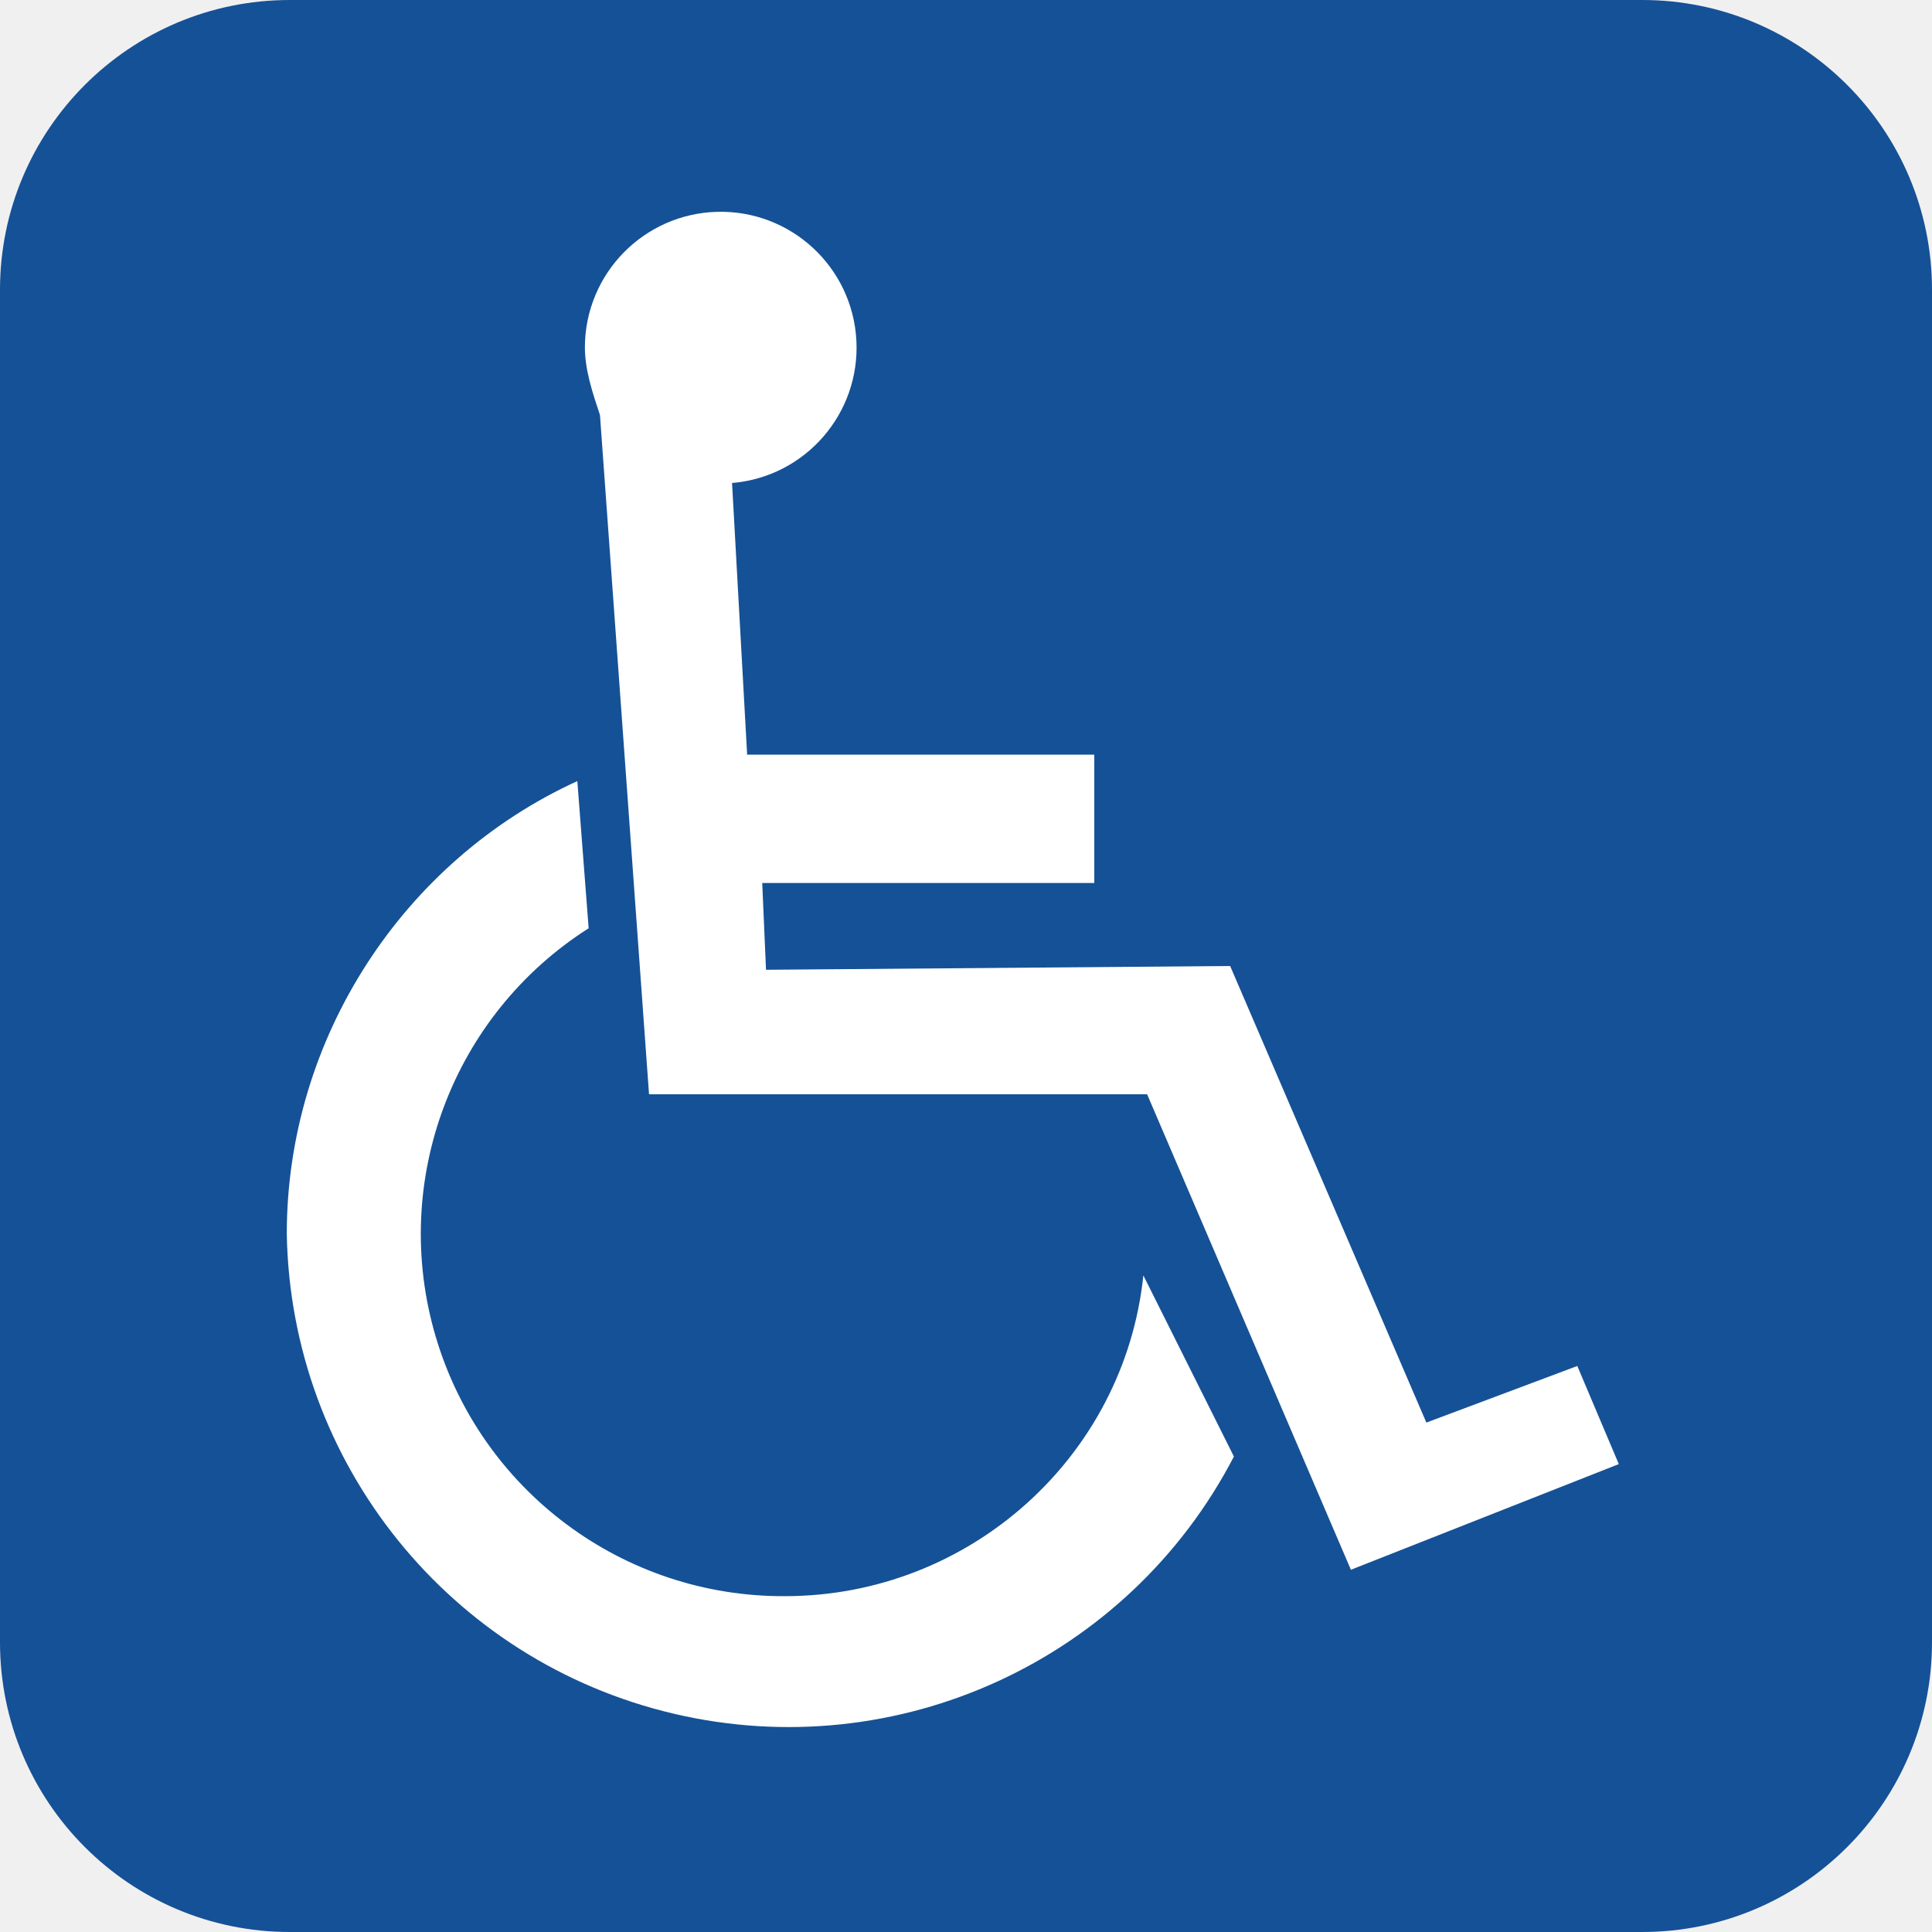
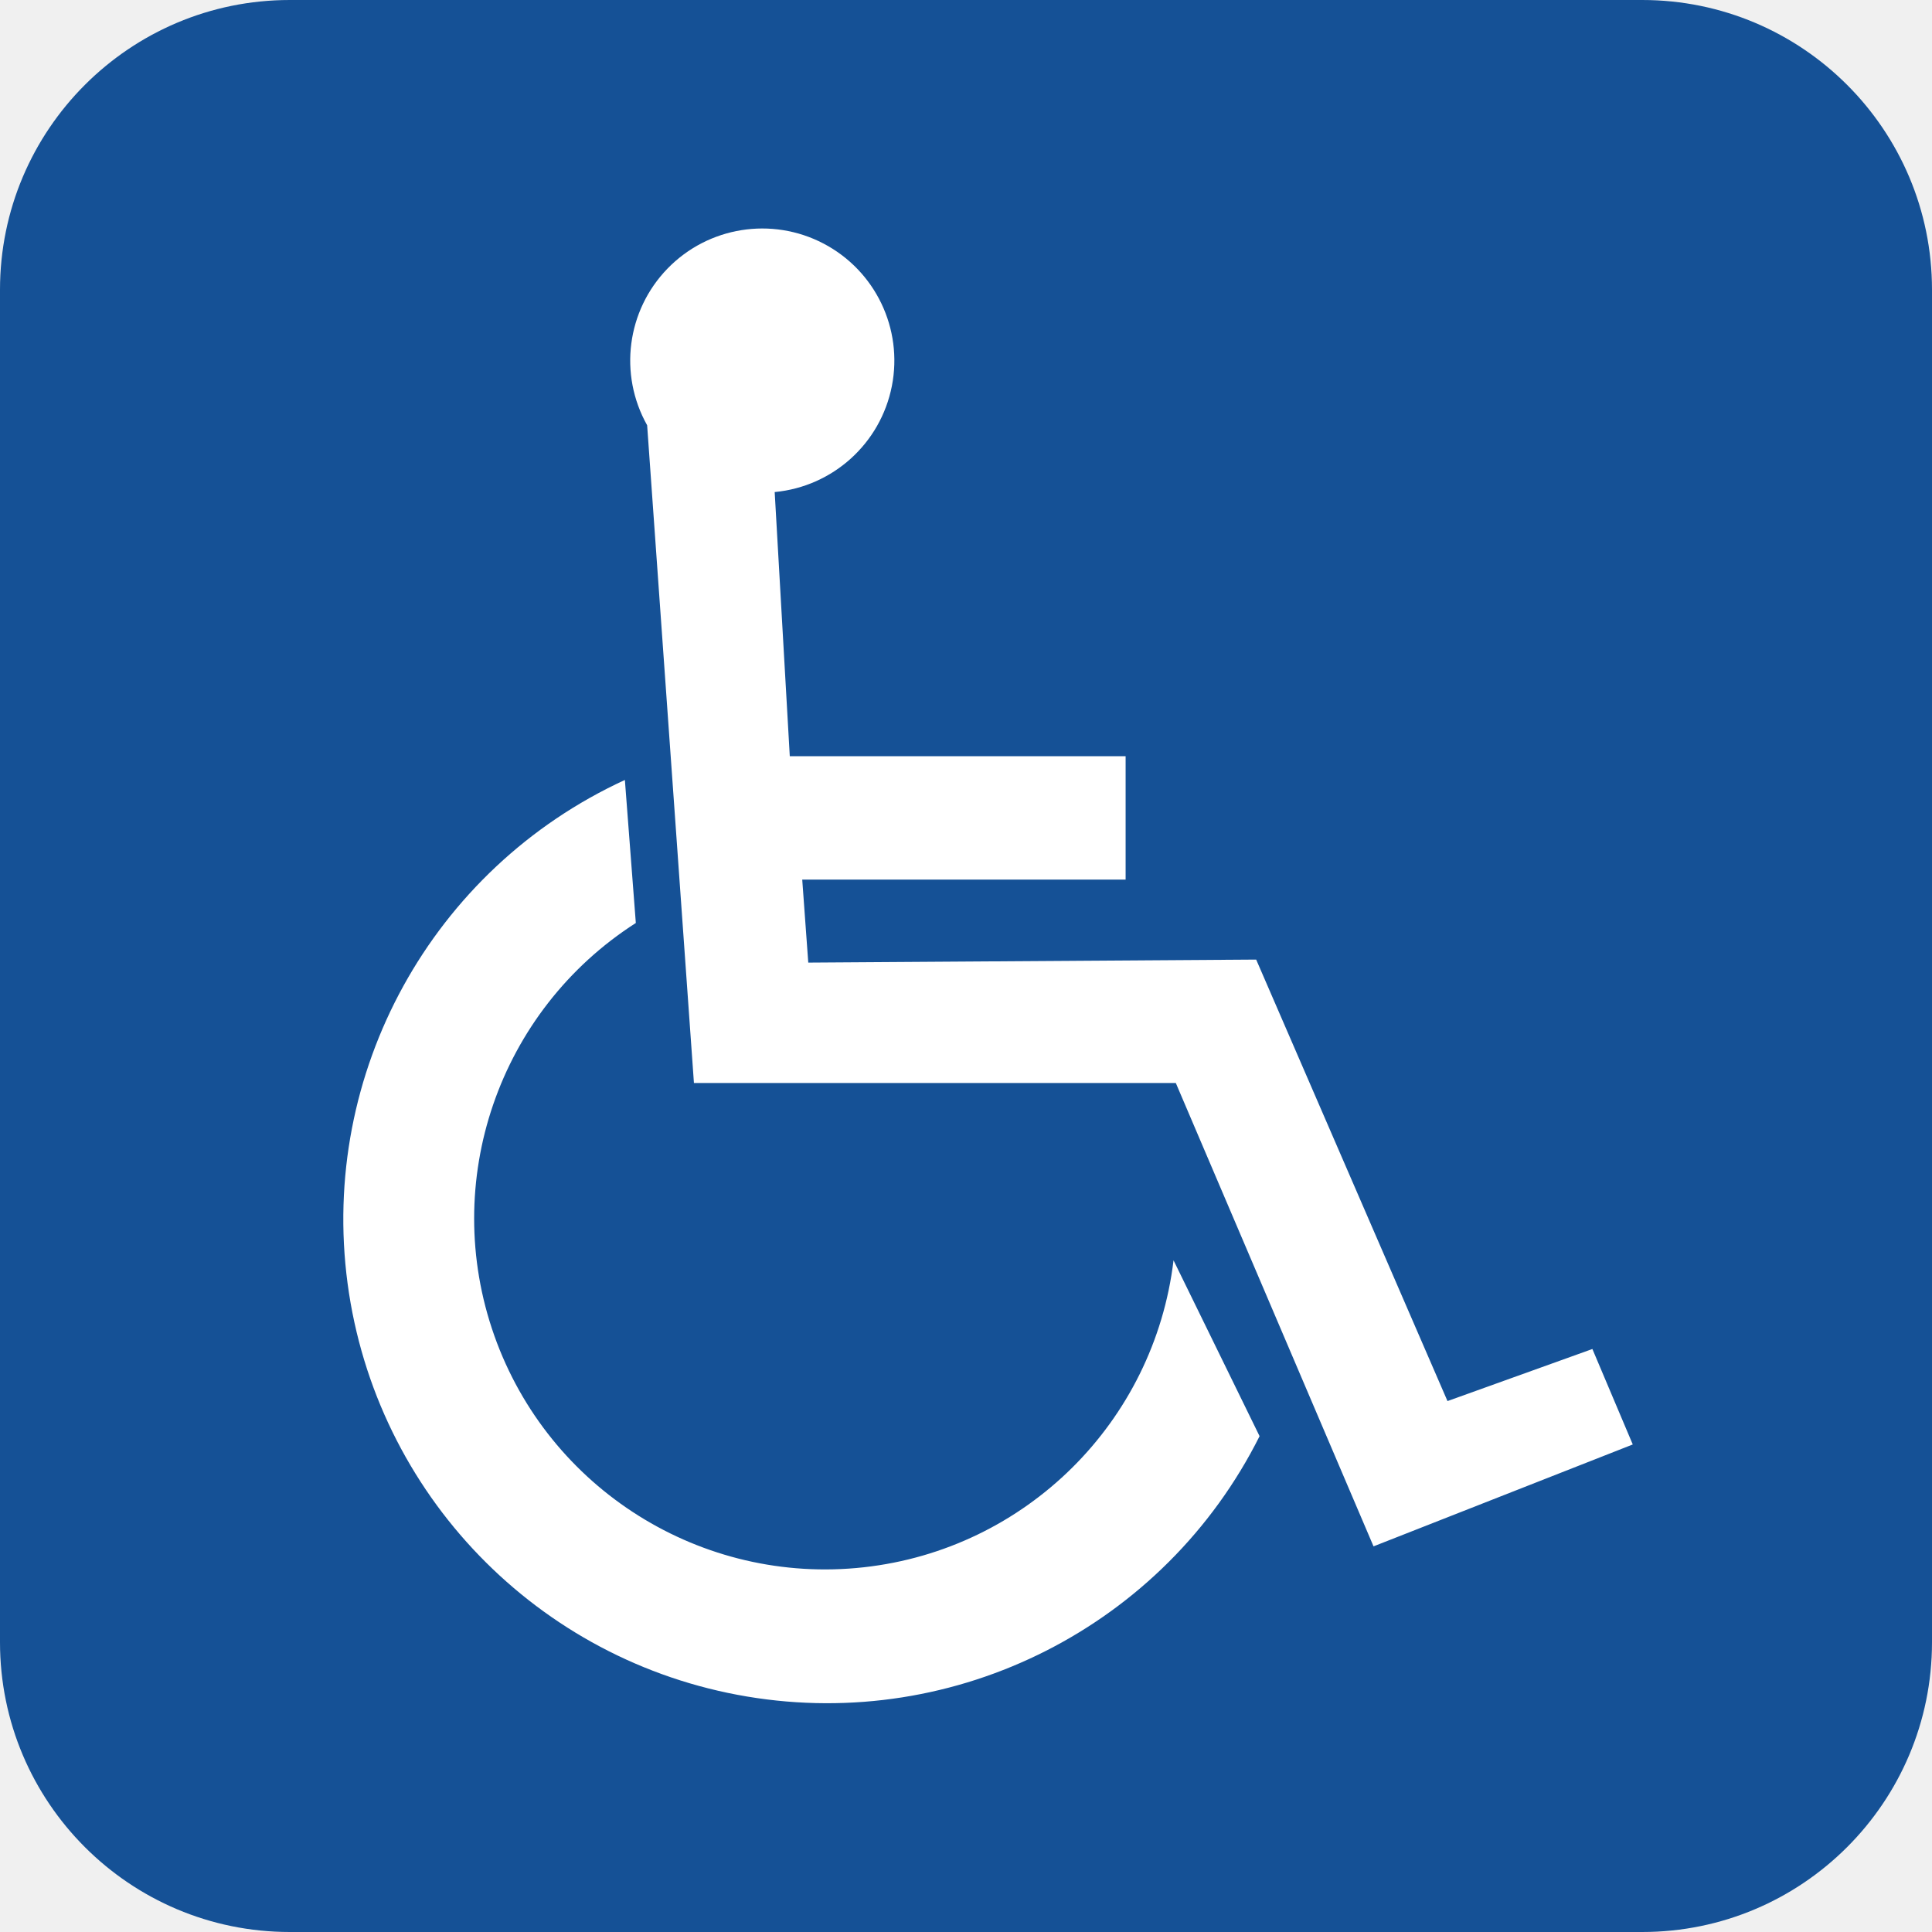
<svg xmlns="http://www.w3.org/2000/svg" aria-label="Access" role="img" viewBox="0 0 512 512">
  <rect width="512" height="512" rx="15%" fill="#155196" />
-   <g fill="#fff">
-     <path d="M194 128a36 36 0 10-39-36c0 6 2 12 4 18l13 180h132l54 126 71-28-11-26-40 15-52-121-123 1-1-23h88v-34h-92z" />
-     <path d="M327 386a133 133 0 01-251-59c0-52 31-99 77-120l3 39a96 96 0 0052 177c49 0 90-37 95-85z" />
-   </g>
+   <path fill="#fff" d="m422 357.5 10.7 25.3-68.7 27L311.6 287H183.9l-12.4-174.3a35 35 0 1133.8 17.7l4 70h89v32.7h-85.7l1.6 22 118.7-.8 50.7 117m-49.8 9.3A128.2 128.2 0 11165.6 206.7l2.9 37.9A93 93 0 10311 334" />
</svg>
